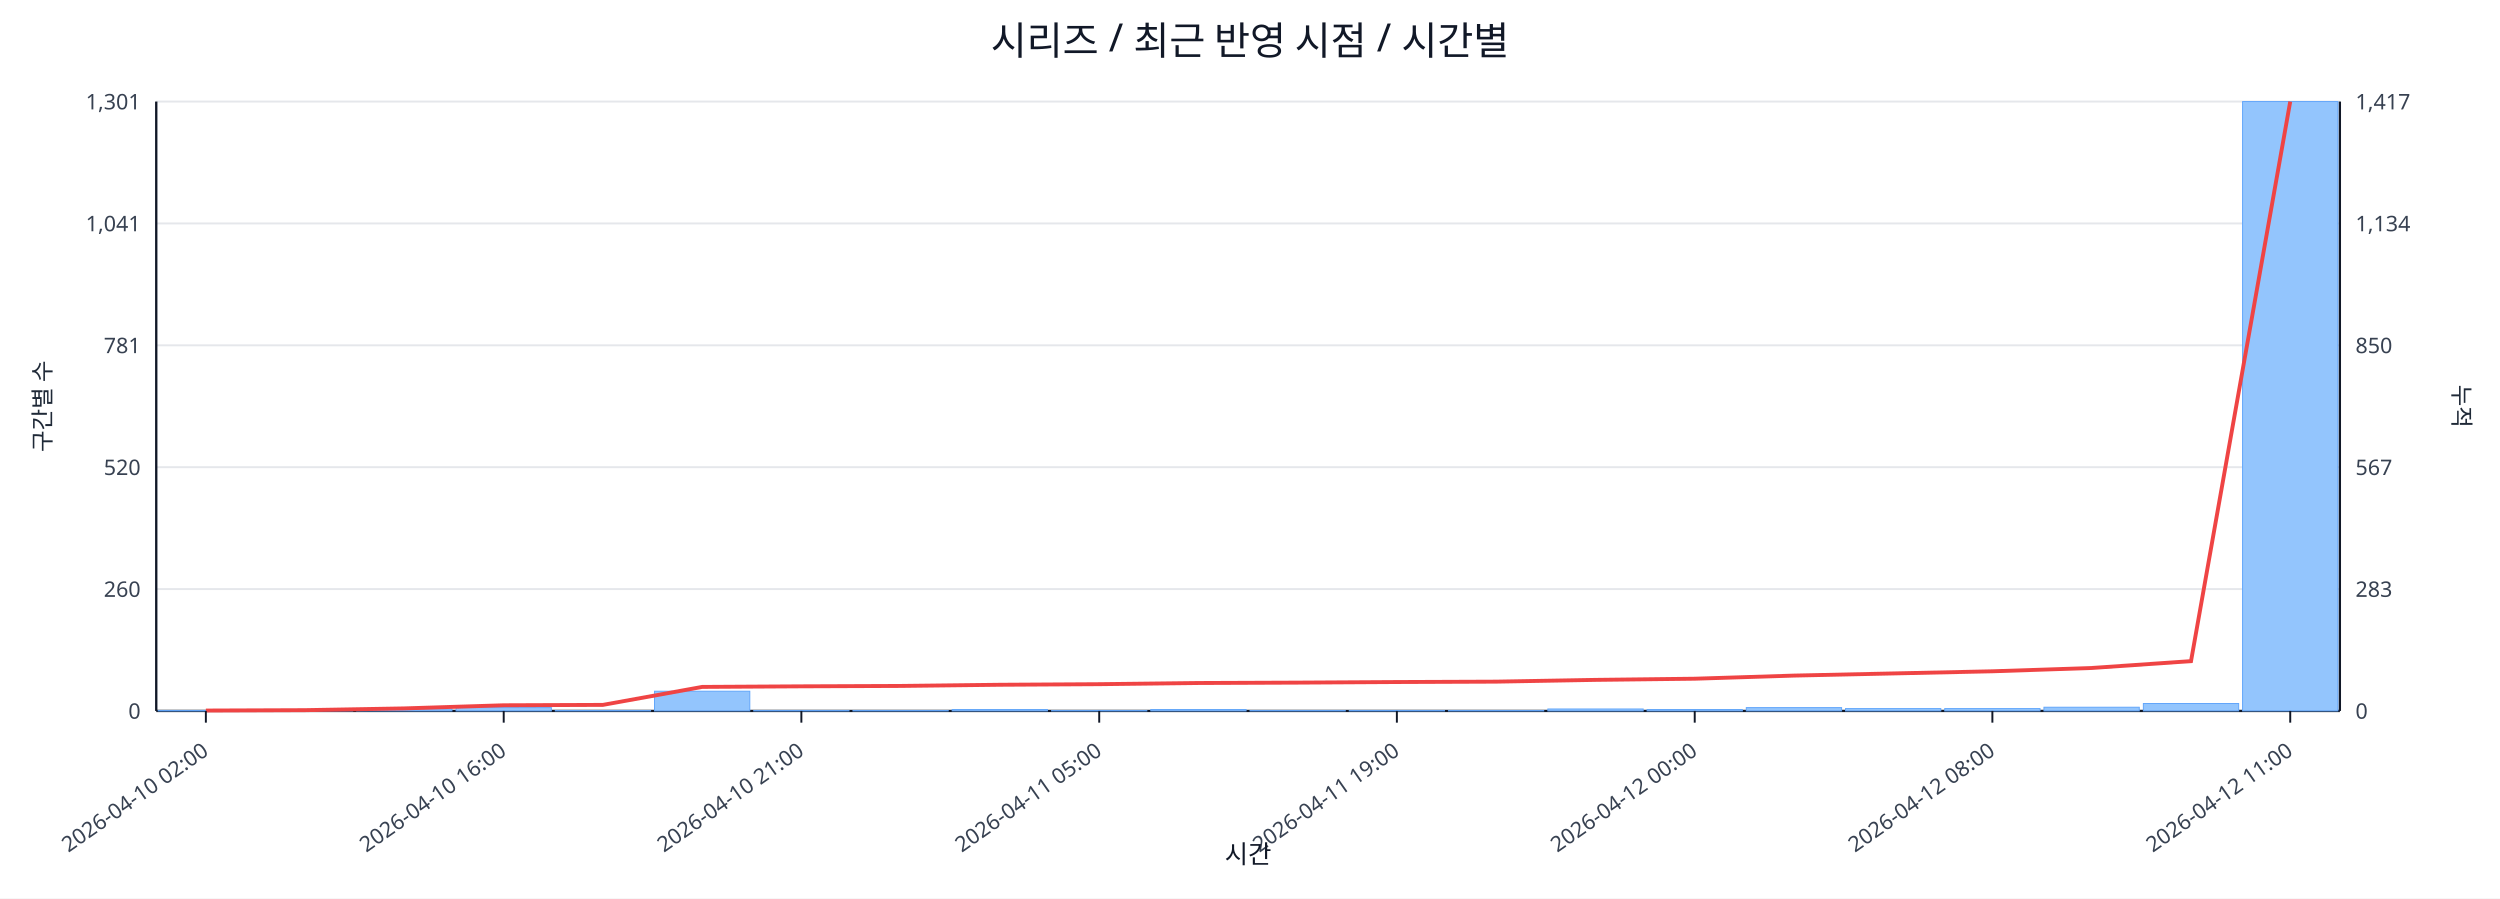
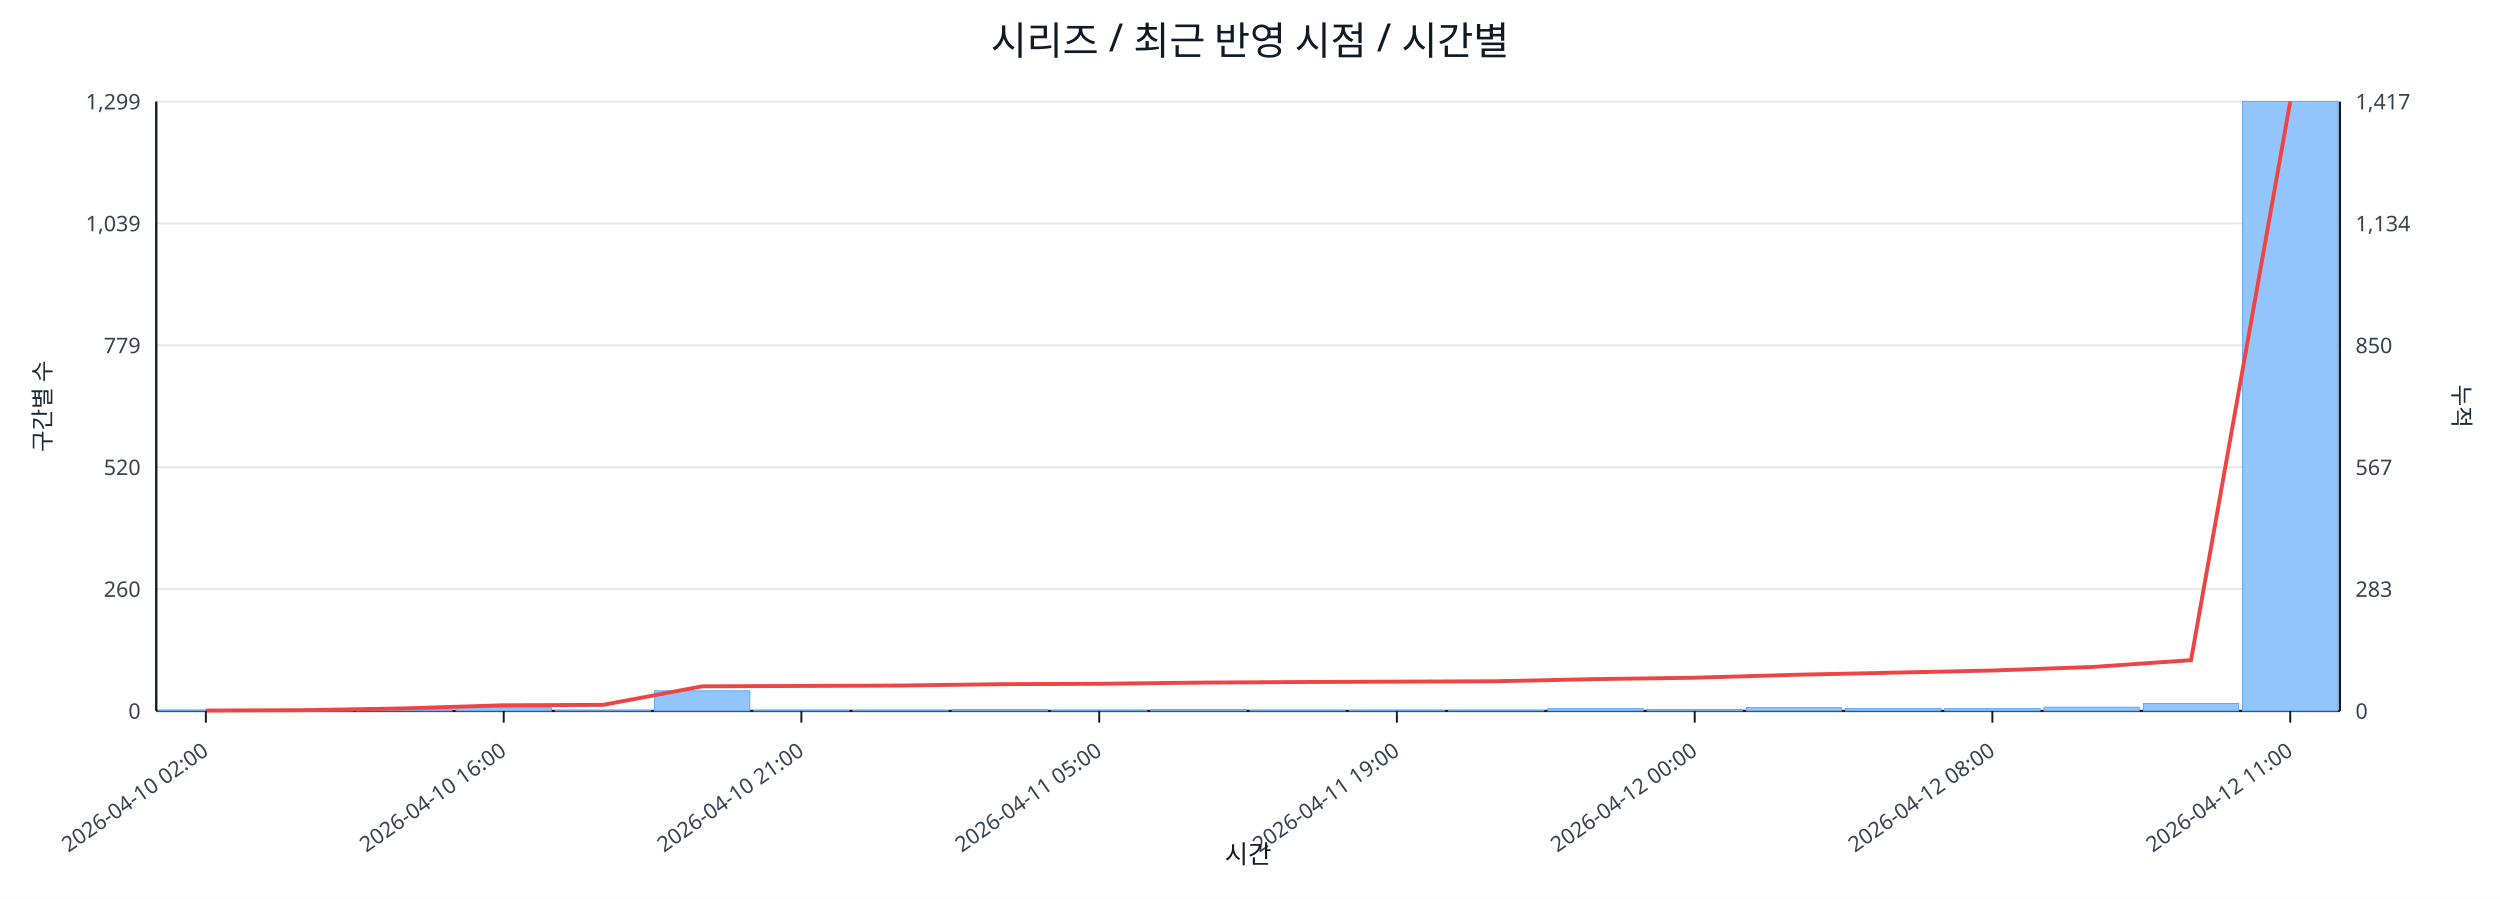
<svg xmlns="http://www.w3.org/2000/svg" width="1280" height="460" viewBox="0 0 1280 460">
  <rect x="0" y="0" width="100%" height="100%" fill="#ffffff" />
  <text x="640.0" y="28" font-size="20" text-anchor="middle" font-family="sans-serif" fill="#111827">시리즈 / 최근 반영 시점 / 시간별</text>
  <line x1="80.0" y1="52.0" x2="1198.0" y2="52.0" stroke="#e5e7eb" stroke-width="1" />
-   <text x="72.0" y="56.0" font-size="11" text-anchor="end" font-family="sans-serif" fill="#374151">1,301</text>
+   <text x="72.0" y="56.0" font-size="11" text-anchor="end" font-family="sans-serif" fill="#374151">1,299</text>
  <text x="1206.0" y="56.0" font-size="11" text-anchor="start" font-family="sans-serif" fill="#374151">1,417</text>
  <line x1="80.0" y1="114.4" x2="1198.0" y2="114.4" stroke="#e5e7eb" stroke-width="1" />
-   <text x="72.0" y="118.4" font-size="11" text-anchor="end" font-family="sans-serif" fill="#374151">1,041</text>
+   <text x="72.0" y="118.4" font-size="11" text-anchor="end" font-family="sans-serif" fill="#374151">1,039</text>
  <text x="1206.0" y="118.4" font-size="11" text-anchor="start" font-family="sans-serif" fill="#374151">1,134</text>
  <line x1="80.0" y1="176.8" x2="1198.0" y2="176.8" stroke="#e5e7eb" stroke-width="1" />
-   <text x="72.0" y="180.8" font-size="11" text-anchor="end" font-family="sans-serif" fill="#374151">781</text>
+   <text x="72.0" y="180.8" font-size="11" text-anchor="end" font-family="sans-serif" fill="#374151">779</text>
  <text x="1206.0" y="180.8" font-size="11" text-anchor="start" font-family="sans-serif" fill="#374151">850</text>
  <line x1="80.0" y1="239.2" x2="1198.0" y2="239.2" stroke="#e5e7eb" stroke-width="1" />
  <text x="72.0" y="243.2" font-size="11" text-anchor="end" font-family="sans-serif" fill="#374151">520</text>
  <text x="1206.0" y="243.2" font-size="11" text-anchor="start" font-family="sans-serif" fill="#374151">567</text>
  <line x1="80.0" y1="301.6" x2="1198.0" y2="301.6" stroke="#e5e7eb" stroke-width="1" />
  <text x="72.0" y="305.6" font-size="11" text-anchor="end" font-family="sans-serif" fill="#374151">260</text>
  <text x="1206.0" y="305.6" font-size="11" text-anchor="start" font-family="sans-serif" fill="#374151">283</text>
  <line x1="80.0" y1="364.0" x2="1198.0" y2="364.0" stroke="#e5e7eb" stroke-width="1" />
  <text x="72.0" y="368.0" font-size="11" text-anchor="end" font-family="sans-serif" fill="#374151">0</text>
  <text x="1206.0" y="368.0" font-size="11" text-anchor="start" font-family="sans-serif" fill="#374151">0</text>
  <line x1="80.0" y1="364.0" x2="1198.0" y2="364.0" stroke="#111827" stroke-width="1.2" />
  <line x1="80.0" y1="52.0" x2="80.0" y2="364.0" stroke="#111827" stroke-width="1.2" />
  <line x1="1198.0" y1="52.0" x2="1198.0" y2="364.0" stroke="#111827" stroke-width="1.2" />
  <rect x="81.0" y="363.8" width="48.8" height="0.2" fill="#93c5fd" stroke="#60a5fa" stroke-width="0.5" />
  <rect x="131.8" y="363.8" width="48.8" height="0.2" fill="#93c5fd" stroke="#60a5fa" stroke-width="0.5" />
  <rect x="182.6" y="363.0" width="48.8" height="1.0" fill="#93c5fd" stroke="#60a5fa" stroke-width="0.5" />
  <rect x="233.5" y="362.3" width="48.8" height="1.7" fill="#93c5fd" stroke="#60a5fa" stroke-width="0.5" />
  <rect x="284.3" y="363.8" width="48.8" height="0.2" fill="#93c5fd" stroke="#60a5fa" stroke-width="0.5" />
-   <rect x="335.1" y="353.9" width="48.8" height="10.1" fill="#93c5fd" stroke="#60a5fa" stroke-width="0.5" />
+   <rect x="335.1" y="353.7" width="48.8" height="10.3" fill="#93c5fd" stroke="#60a5fa" stroke-width="0.5" />
  <rect x="385.9" y="363.8" width="48.8" height="0.2" fill="#93c5fd" stroke="#60a5fa" stroke-width="0.5" />
  <rect x="436.7" y="363.8" width="48.8" height="0.2" fill="#93c5fd" stroke="#60a5fa" stroke-width="0.5" />
  <rect x="487.5" y="363.3" width="48.8" height="0.7" fill="#93c5fd" stroke="#60a5fa" stroke-width="0.5" />
  <rect x="538.4" y="363.8" width="48.8" height="0.2" fill="#93c5fd" stroke="#60a5fa" stroke-width="0.5" />
  <rect x="589.2" y="363.3" width="48.8" height="0.7" fill="#93c5fd" stroke="#60a5fa" stroke-width="0.5" />
  <rect x="640.0" y="363.8" width="48.8" height="0.2" fill="#93c5fd" stroke="#60a5fa" stroke-width="0.5" />
  <rect x="690.8" y="363.8" width="48.8" height="0.2" fill="#93c5fd" stroke="#60a5fa" stroke-width="0.5" />
  <rect x="741.6" y="363.8" width="48.8" height="0.2" fill="#93c5fd" stroke="#60a5fa" stroke-width="0.5" />
-   <rect x="792.5" y="363.0" width="48.8" height="1.0" fill="#93c5fd" stroke="#60a5fa" stroke-width="0.5" />
+   <rect x="792.5" y="362.8" width="48.8" height="1.2" fill="#93c5fd" stroke="#60a5fa" stroke-width="0.5" />
  <rect x="843.3" y="363.3" width="48.8" height="0.7" fill="#93c5fd" stroke="#60a5fa" stroke-width="0.5" />
  <rect x="894.1" y="362.3" width="48.8" height="1.7" fill="#93c5fd" stroke="#60a5fa" stroke-width="0.5" />
  <rect x="944.9" y="362.8" width="48.8" height="1.2" fill="#93c5fd" stroke="#60a5fa" stroke-width="0.5" />
  <rect x="995.7" y="362.8" width="48.8" height="1.2" fill="#93c5fd" stroke="#60a5fa" stroke-width="0.5" />
  <rect x="1046.5" y="362.1" width="48.8" height="1.9" fill="#93c5fd" stroke="#60a5fa" stroke-width="0.5" />
  <rect x="1097.4" y="360.2" width="48.8" height="3.8" fill="#93c5fd" stroke="#60a5fa" stroke-width="0.5" />
  <rect x="1148.2" y="52.0" width="48.8" height="312.0" fill="#93c5fd" stroke="#60a5fa" stroke-width="0.5" />
-   <polyline fill="none" stroke="#ef4444" stroke-width="2" points="105.4,363.8 156.2,363.6 207.0,362.7 257.9,361.1 308.7,360.9 359.5,351.7 410.3,351.4 461.1,351.2 512.0,350.6 562.8,350.3 613.6,349.7 664.4,349.5 715.2,349.2 766.0,349.0 816.9,348.1 867.7,347.5 918.5,345.9 969.3,344.8 1020.1,343.7 1071.0,342.0 1121.8,338.5 1172.6,52.0" />
+   <polyline fill="none" stroke="#ef4444" stroke-width="2" points="105.4,363.8 156.2,363.6 207.0,362.7 257.9,361.1 308.7,360.9 359.5,351.4 410.3,351.2 461.1,351.0 512.0,350.3 562.8,350.1 613.6,349.5 664.4,349.2 715.2,349.0 766.0,348.8 816.9,347.7 867.7,347.0 918.5,345.5 969.3,344.4 1020.1,343.3 1071.0,341.5 1121.8,338.0 1172.6,52.0" />
  <line x1="105.4" y1="364.0" x2="105.4" y2="370.0" stroke="#111827" stroke-width="1" />
  <text x="107.4" y="386.0" font-size="11" text-anchor="end" transform="rotate(-35 107.4 386.0)" font-family="sans-serif" fill="#374151">2026-04-10 02:00</text>
  <line x1="257.9" y1="364.0" x2="257.9" y2="370.0" stroke="#111827" stroke-width="1" />
  <text x="259.9" y="386.0" font-size="11" text-anchor="end" transform="rotate(-35 259.9 386.0)" font-family="sans-serif" fill="#374151">2026-04-10 16:00</text>
  <line x1="410.3" y1="364.0" x2="410.3" y2="370.0" stroke="#111827" stroke-width="1" />
  <text x="412.3" y="386.0" font-size="11" text-anchor="end" transform="rotate(-35 412.3 386.0)" font-family="sans-serif" fill="#374151">2026-04-10 21:00</text>
  <line x1="562.8" y1="364.0" x2="562.8" y2="370.0" stroke="#111827" stroke-width="1" />
  <text x="564.8" y="386.0" font-size="11" text-anchor="end" transform="rotate(-35 564.8 386.0)" font-family="sans-serif" fill="#374151">2026-04-11 05:00</text>
  <line x1="715.2" y1="364.0" x2="715.2" y2="370.0" stroke="#111827" stroke-width="1" />
  <text x="717.2" y="386.0" font-size="11" text-anchor="end" transform="rotate(-35 717.2 386.0)" font-family="sans-serif" fill="#374151">2026-04-11 19:00</text>
  <line x1="867.7" y1="364.0" x2="867.7" y2="370.0" stroke="#111827" stroke-width="1" />
  <text x="869.7" y="386.0" font-size="11" text-anchor="end" transform="rotate(-35 869.7 386.0)" font-family="sans-serif" fill="#374151">2026-04-12 00:00</text>
  <line x1="1020.1" y1="364.0" x2="1020.1" y2="370.0" stroke="#111827" stroke-width="1" />
  <text x="1022.1" y="386.0" font-size="11" text-anchor="end" transform="rotate(-35 1022.1 386.0)" font-family="sans-serif" fill="#374151">2026-04-12 08:00</text>
  <line x1="1172.6" y1="364.0" x2="1172.6" y2="370.0" stroke="#111827" stroke-width="1" />
  <text x="1174.6" y="386.0" font-size="11" text-anchor="end" transform="rotate(-35 1174.6 386.0)" font-family="sans-serif" fill="#374151">2026-04-12 11:00</text>
  <text x="26" y="208.0" font-size="12" transform="rotate(-90 26 208.0)" text-anchor="middle" font-family="sans-serif" fill="#1f2937">구간별 수</text>
  <text x="1256.0" y="208.0" font-size="12" transform="rotate(90 1256.0 208.0)" text-anchor="middle" font-family="sans-serif" fill="#1f2937">누적</text>
  <text x="639.0" y="442.0" font-size="13" text-anchor="middle" font-family="sans-serif" fill="#111827">시간</text>
</svg>
